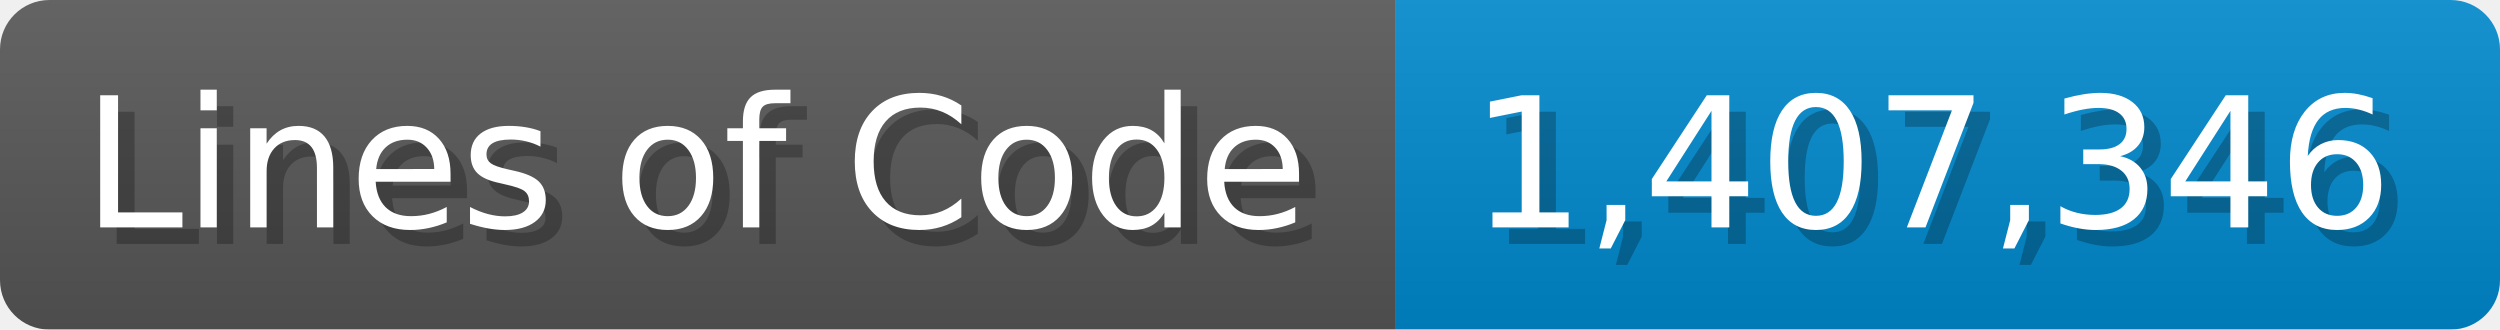
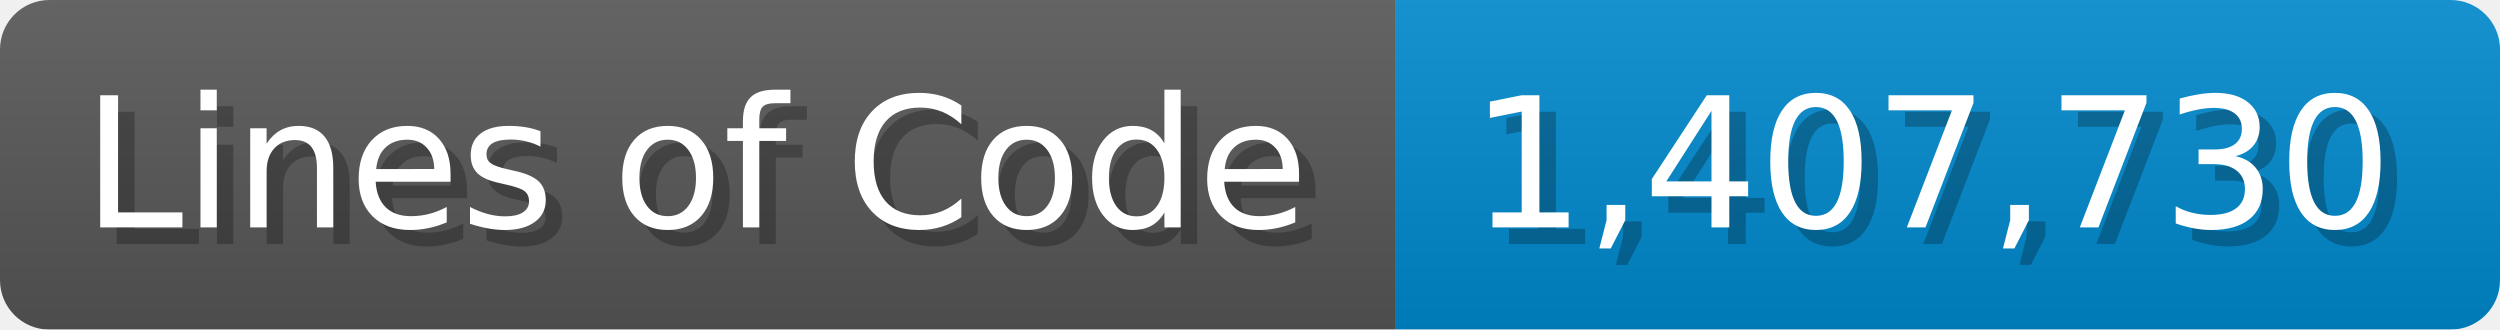
<svg xmlns="http://www.w3.org/2000/svg" width="151.7" height="20" viewBox="0 0 1517 200">
  <linearGradient id="a" x2="0" y2="100%">
    <stop offset="0" stop-opacity=".1" stop-color="#EEE" />
    <stop offset="1" stop-opacity=".1" />
  </linearGradient>
  <mask id="m">
    <rect width="1517" height="200" rx="30" fill="#FFF" />
  </mask>
  <g mask="url(#m)">
    <rect width="847" height="200" fill="#555" />
    <rect width="670" height="200" fill="#08C" x="847" />
    <rect width="1517" height="200" fill="url(#a)" />
  </g>
  <g fill="#fff" text-anchor="start" font-family="Verdana,DejaVu Sans,sans-serif" font-size="110">
    <text x="60" y="148" textLength="747" fill="#000" opacity="0.25">Lines of Code</text>
    <text x="50" y="138" textLength="747">Lines of Code</text>
-     <text x="902" y="148" textLength="570" fill="#000" opacity="0.25">1,407,346</text>
-     <text x="892" y="138" textLength="570">1,407,346</text>
+     <text x="902" y="148" textLength="570" fill="#000" opacity="0.25">1,407,730</text>
+     <text x="892" y="138" textLength="570">1,407,730</text>
  </g>
</svg>
